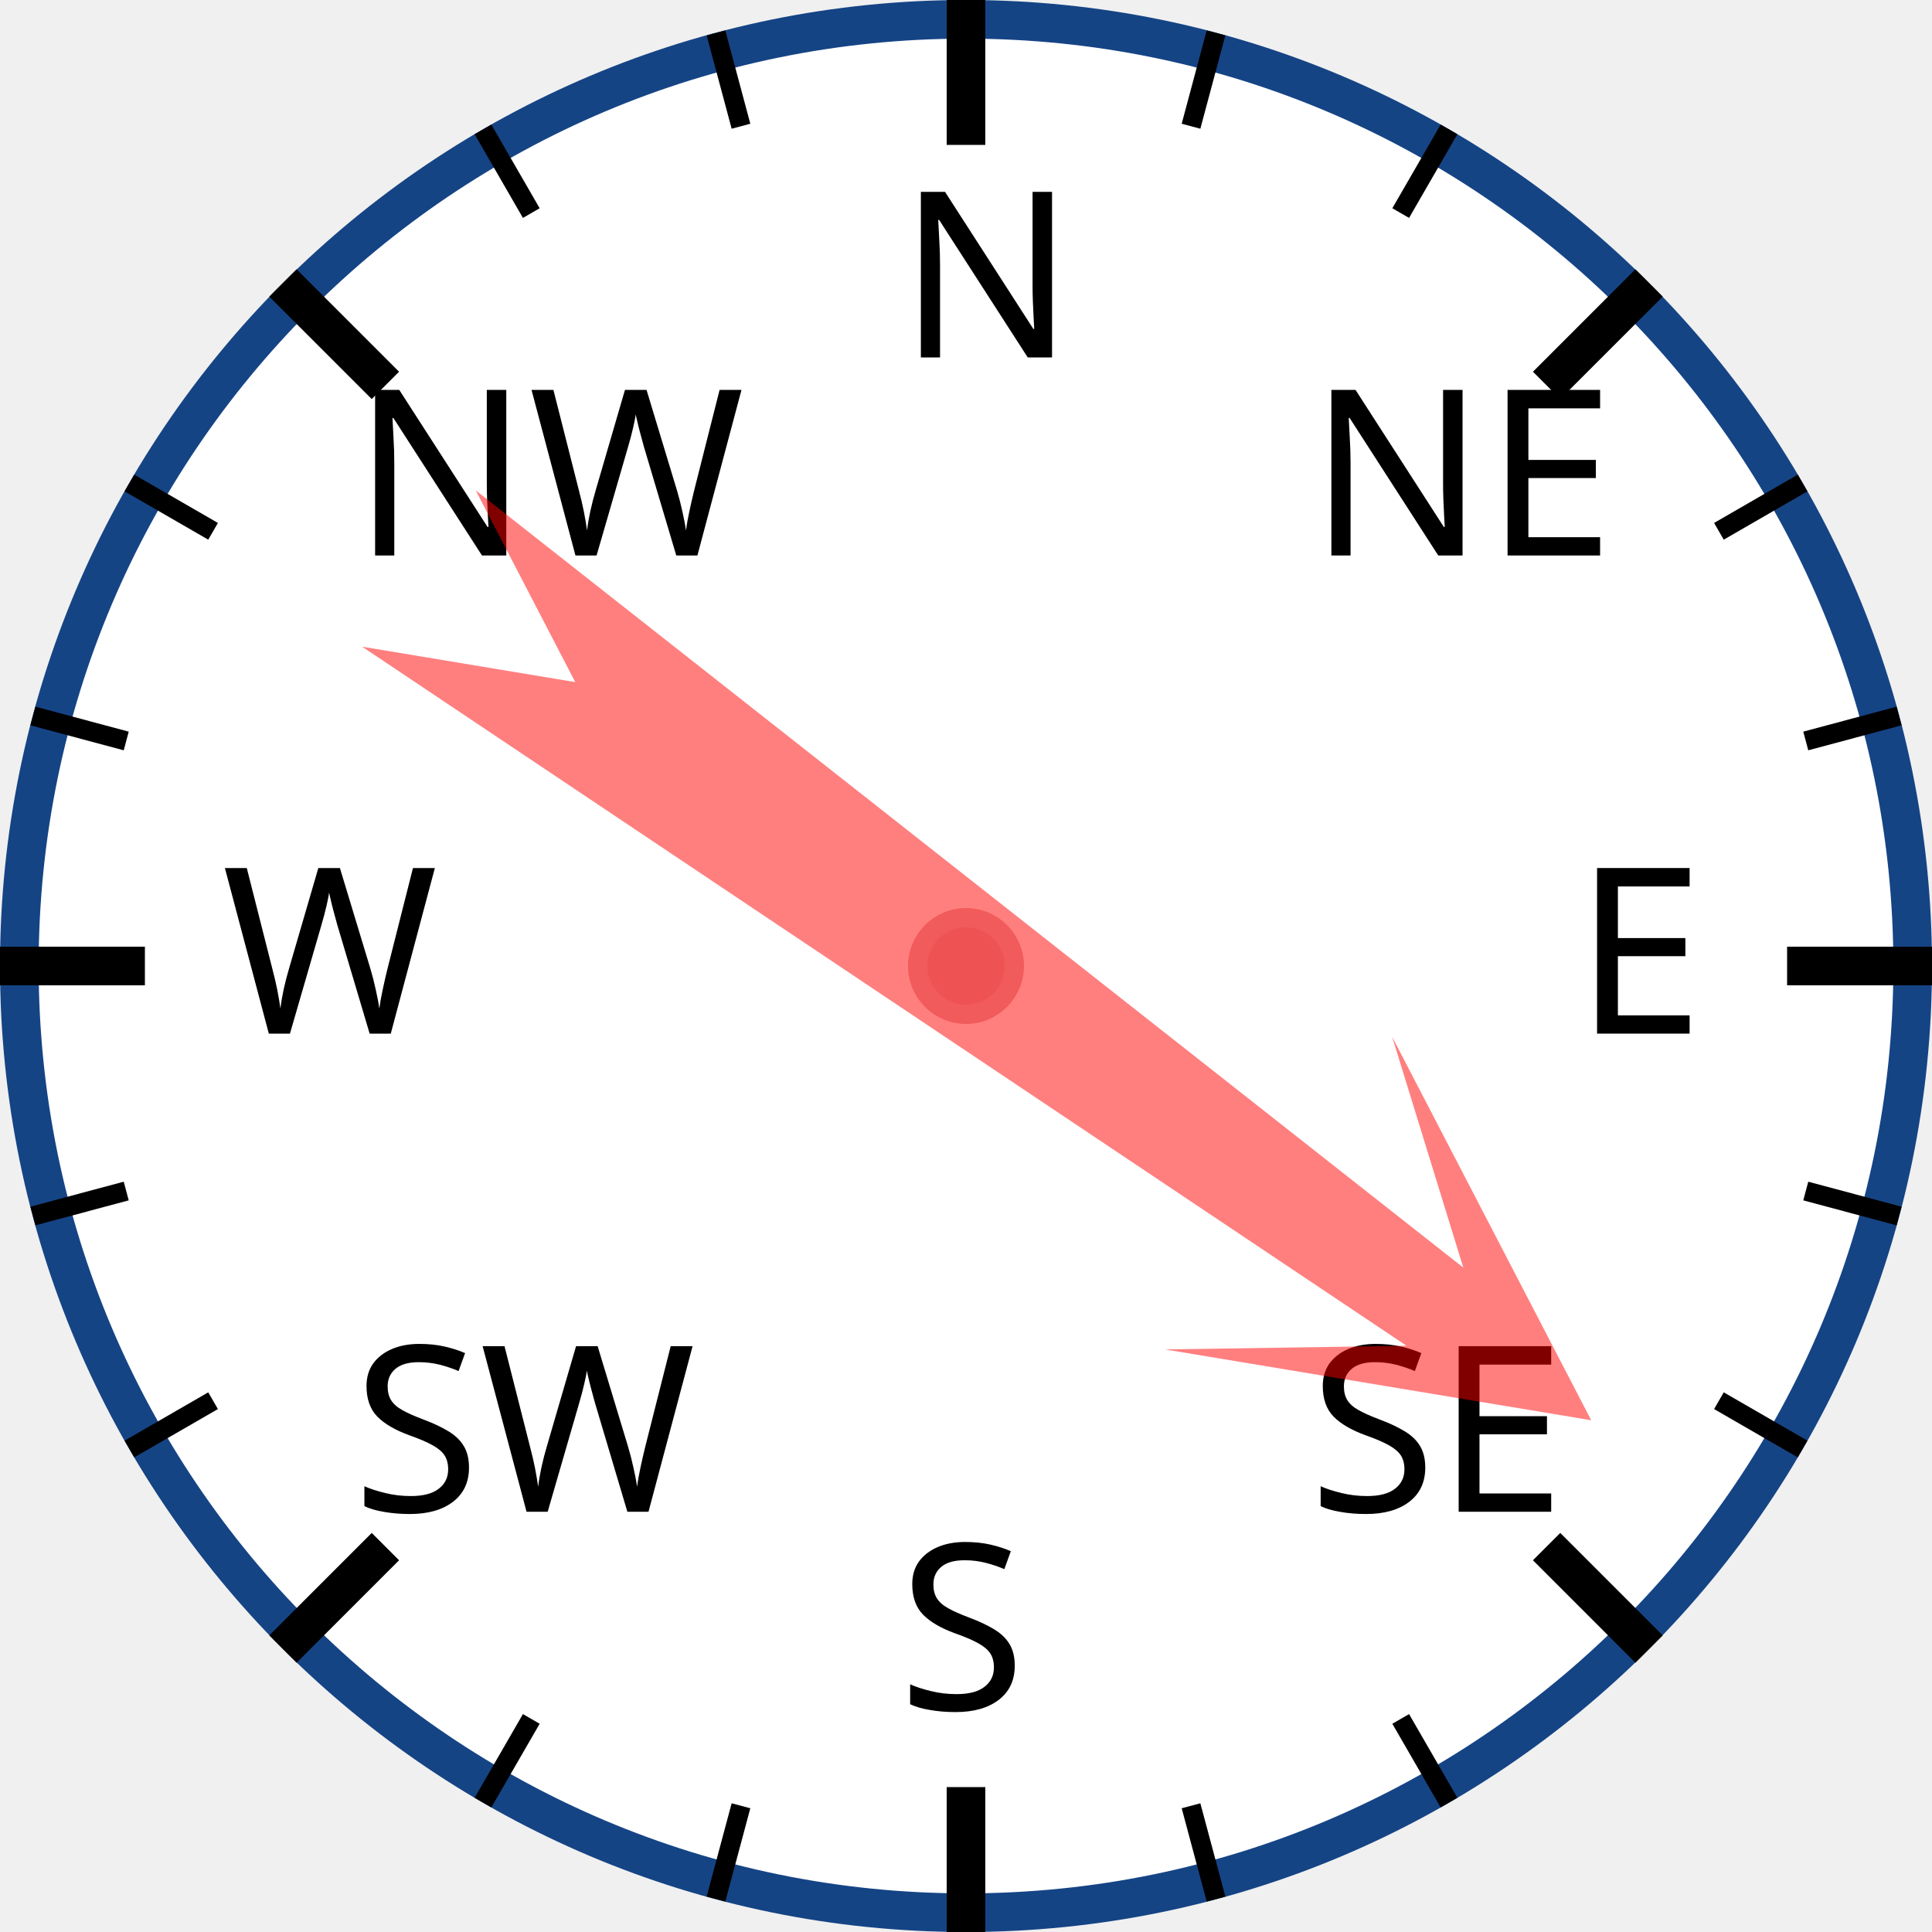
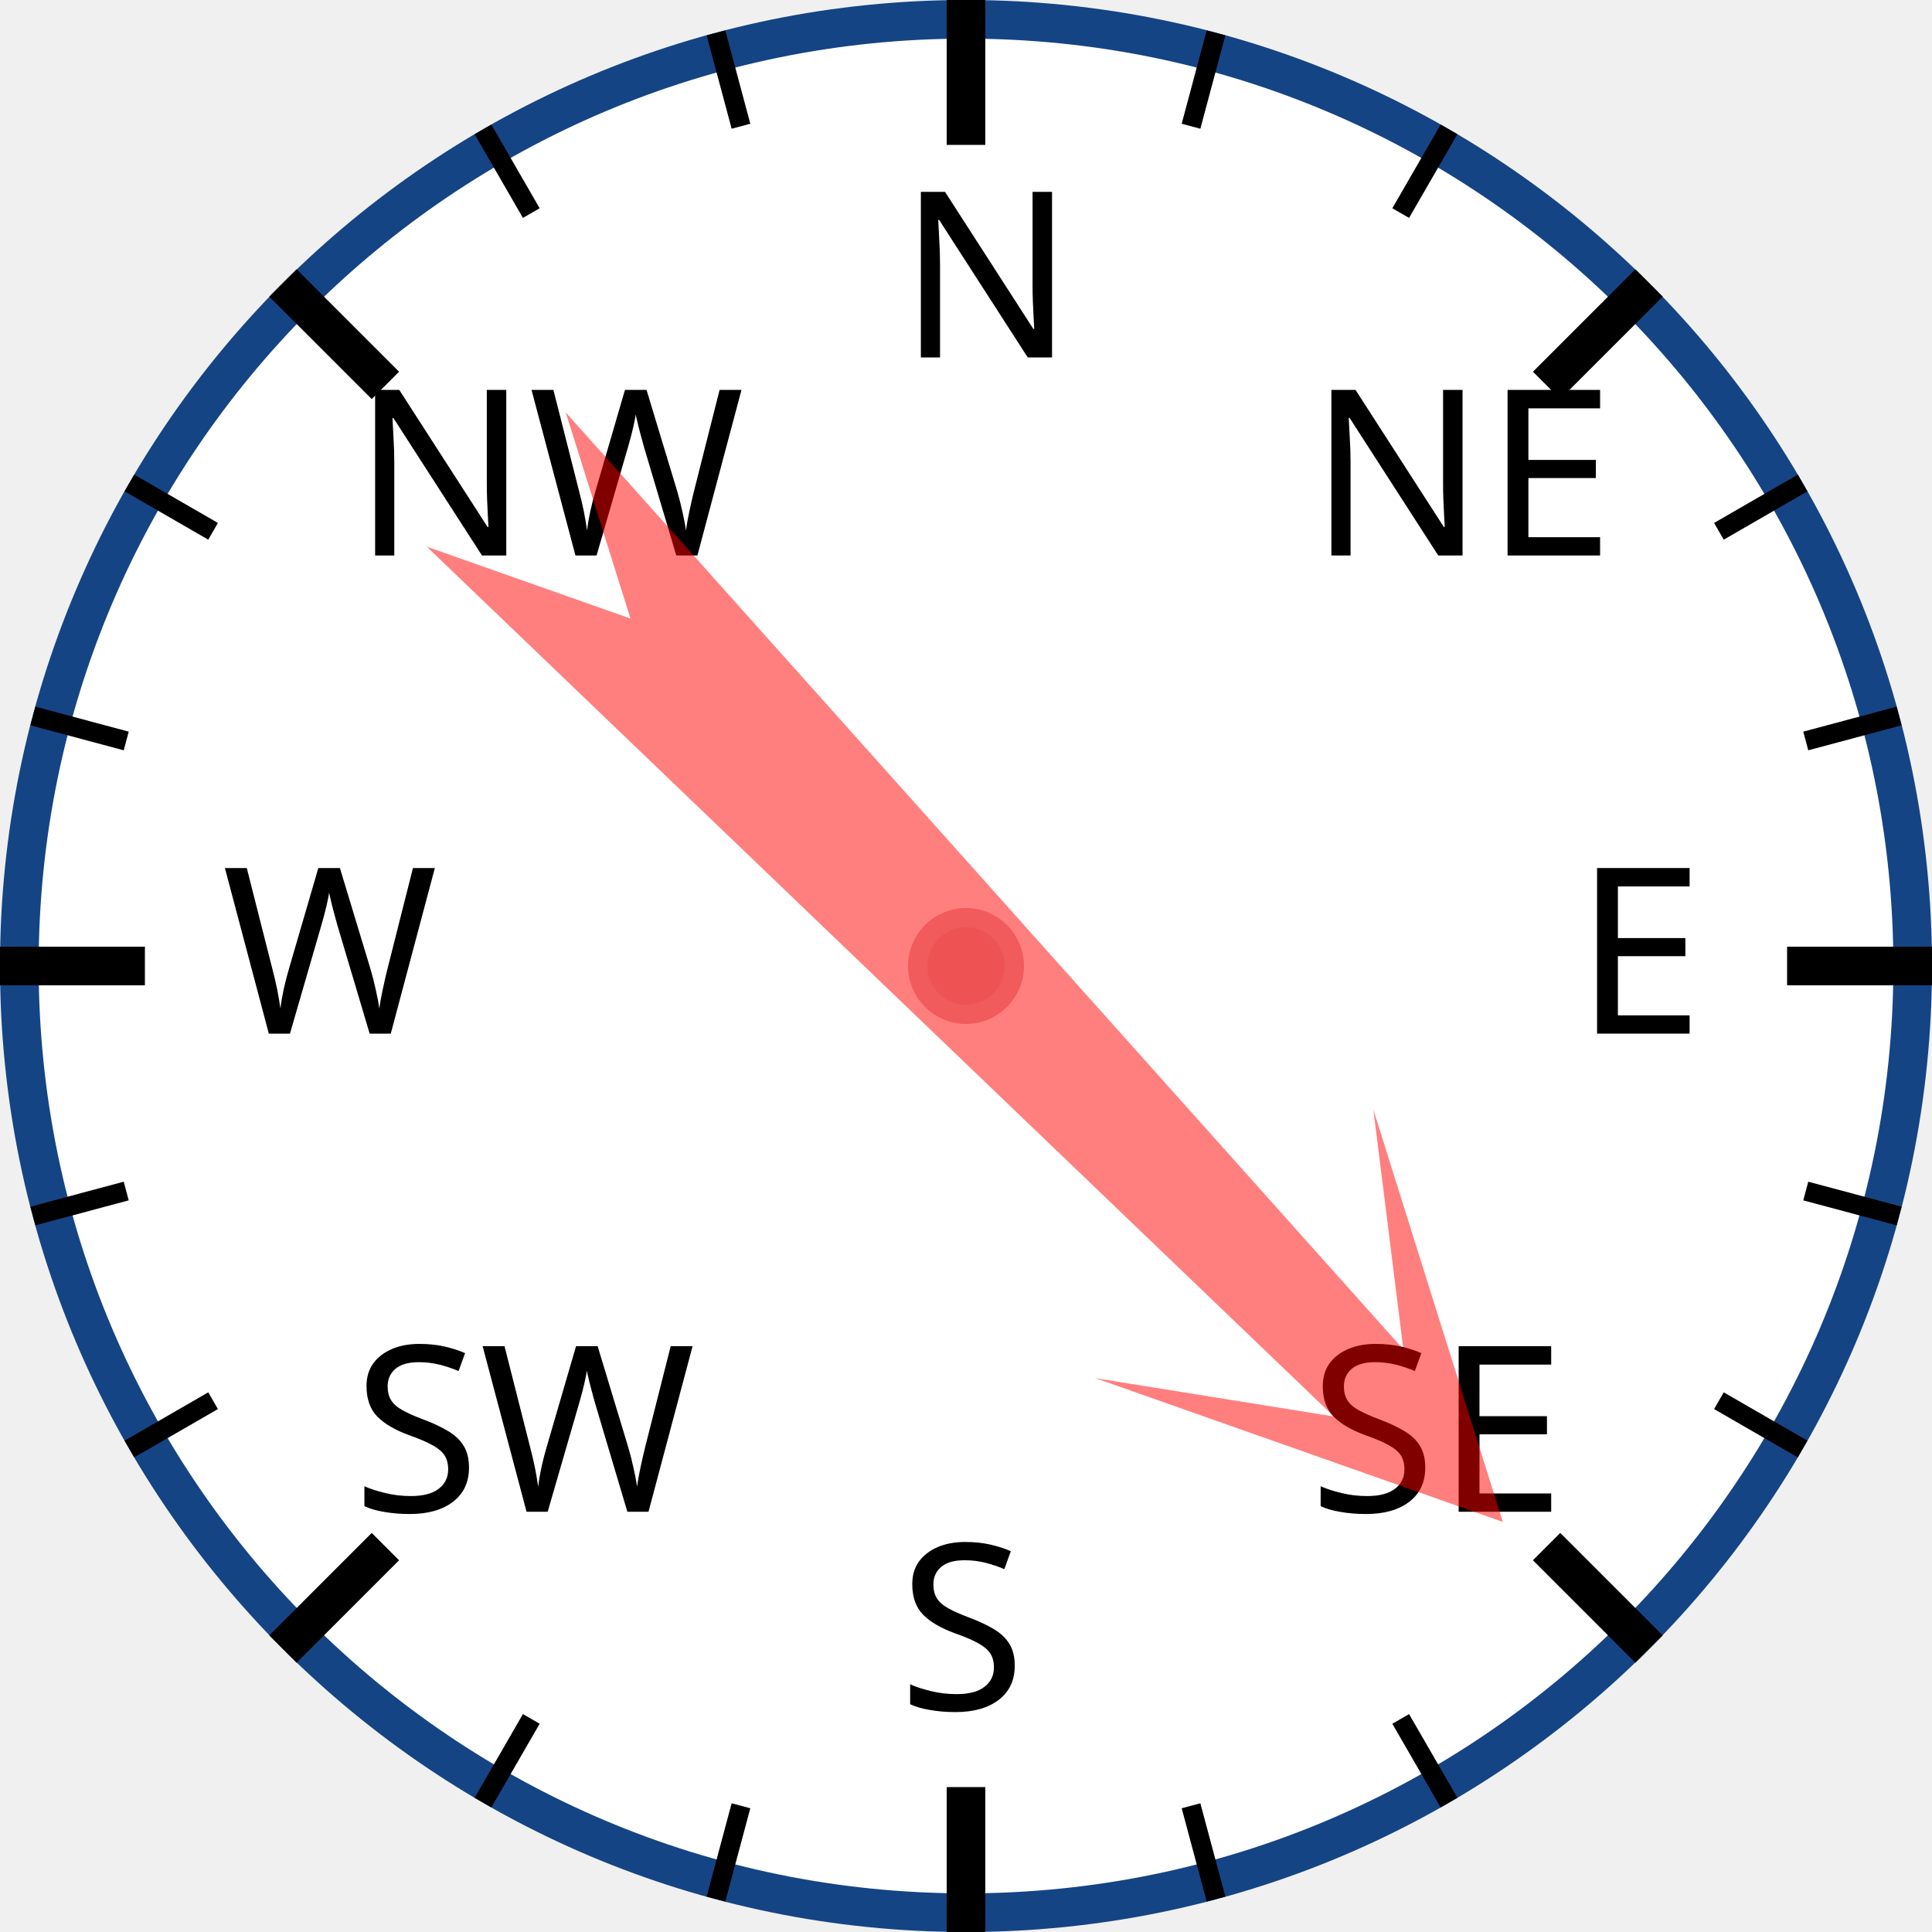
<svg xmlns="http://www.w3.org/2000/svg" width="120px" height="120px" viewBox="0 0 200 200">
  <circle cx="100" cy="100" r="98" style="fill: white; stroke: #154485; stroke-width: 4;" />
  <text x="93.0" y="37.0" style="font-family: sans-serif; font-size: 18pt;">N</text>
  <line x1="100.0" y1="0.0" x2="100.0" y2="15.0" style="stroke: black; stroke-width: 4;" />
  <line x1="74.118" y1="3.407" x2="76.706" y2="13.067" style="stroke: black; stroke-width: 2;" />
  <line x1="50" y1="13.397" x2="55" y2="22.058" style="stroke: black; stroke-width: 2;" />
  <text x="36.503" y="57.503" style="font-family: sans-serif; font-size: 18pt;">NW</text>
  <line x1="29.289" y1="29.289" x2="39.896" y2="39.896" style="stroke: black; stroke-width: 4;" />
  <line x1="13.397" y1="50" x2="22.058" y2="55" style="stroke: black; stroke-width: 2;" />
  <line x1="3.407" y1="74.118" x2="13.067" y2="76.706" style="stroke: black; stroke-width: 2;" />
  <text x="23.0" y="107.0" style="font-family: sans-serif; font-size: 18pt;">W</text>
  <line x1="0.0" y1="100.0" x2="15.0" y2="100.0" style="stroke: black; stroke-width: 4;" />
  <line x1="3.407" y1="125.882" x2="13.067" y2="123.294" style="stroke: black; stroke-width: 2;" />
  <line x1="13.397" y1="150" x2="22.058" y2="145" style="stroke: black; stroke-width: 2;" />
  <text x="36.503" y="156.497" style="font-family: sans-serif; font-size: 18pt;">SW</text>
  <line x1="29.289" y1="170.711" x2="39.896" y2="160.104" style="stroke: black; stroke-width: 4;" />
  <line x1="50" y1="186.603" x2="55" y2="177.942" style="stroke: black; stroke-width: 2;" />
  <line x1="74.118" y1="196.593" x2="76.706" y2="186.933" style="stroke: black; stroke-width: 2;" />
  <text x="93" y="177.0" style="font-family: sans-serif; font-size: 18pt;">S</text>
  <line x1="100" y1="200.0" x2="100" y2="185.0" style="stroke: black; stroke-width: 4;" />
  <line x1="125.882" y1="196.593" x2="123.294" y2="186.933" style="stroke: black; stroke-width: 2;" />
  <line x1="150.0" y1="186.603" x2="145.0" y2="177.942" style="stroke: black; stroke-width: 2;" />
  <text x="135.497" y="156.497" style="font-family: sans-serif; font-size: 18pt;">SE</text>
  <line x1="170.711" y1="170.711" x2="160.104" y2="160.104" style="stroke: black; stroke-width: 4;" />
  <line x1="186.603" y1="150" x2="177.942" y2="145" style="stroke: black; stroke-width: 2;" />
  <line x1="196.593" y1="125.882" x2="186.933" y2="123.294" style="stroke: black; stroke-width: 2;" />
  <text x="163.0" y="107" style="font-family: sans-serif; font-size: 18pt;">E</text>
  <line x1="200.0" y1="100" x2="185.0" y2="100" style="stroke: black; stroke-width: 4;" />
  <line x1="196.593" y1="74.118" x2="186.933" y2="76.706" style="stroke: black; stroke-width: 2;" />
  <line x1="186.603" y1="50" x2="177.942" y2="55" style="stroke: black; stroke-width: 2;" />
  <text x="135.497" y="57.503" style="font-family: sans-serif; font-size: 18pt;">NE</text>
  <line x1="170.711" y1="29.289" x2="160.104" y2="39.896" style="stroke: black; stroke-width: 4;" />
  <line x1="150" y1="13.397" x2="145" y2="22.058" style="stroke: black; stroke-width: 2;" />
  <line x1="125.882" y1="3.407" x2="123.294" y2="13.067" style="stroke: black; stroke-width: 2;" />
-   <polygon points="100 20 120 60 105 40 110 170 100 150 90 170 95 40 80 60" style="fill: red; fill-opacity: 0.5;" transform="rotate(126,100,100)" />
+   <polygon points="100 20 120 60 105 40 110 170 100 150 90 170 95 40 80 60" style="fill: red; fill-opacity: 0.5;" transform="rotate(136,100,100)" />
  <circle cx="100" cy="100" r="5" style="fill: #EE5252; stroke: #F25B5B; stroke-width: 2;" />
</svg>
